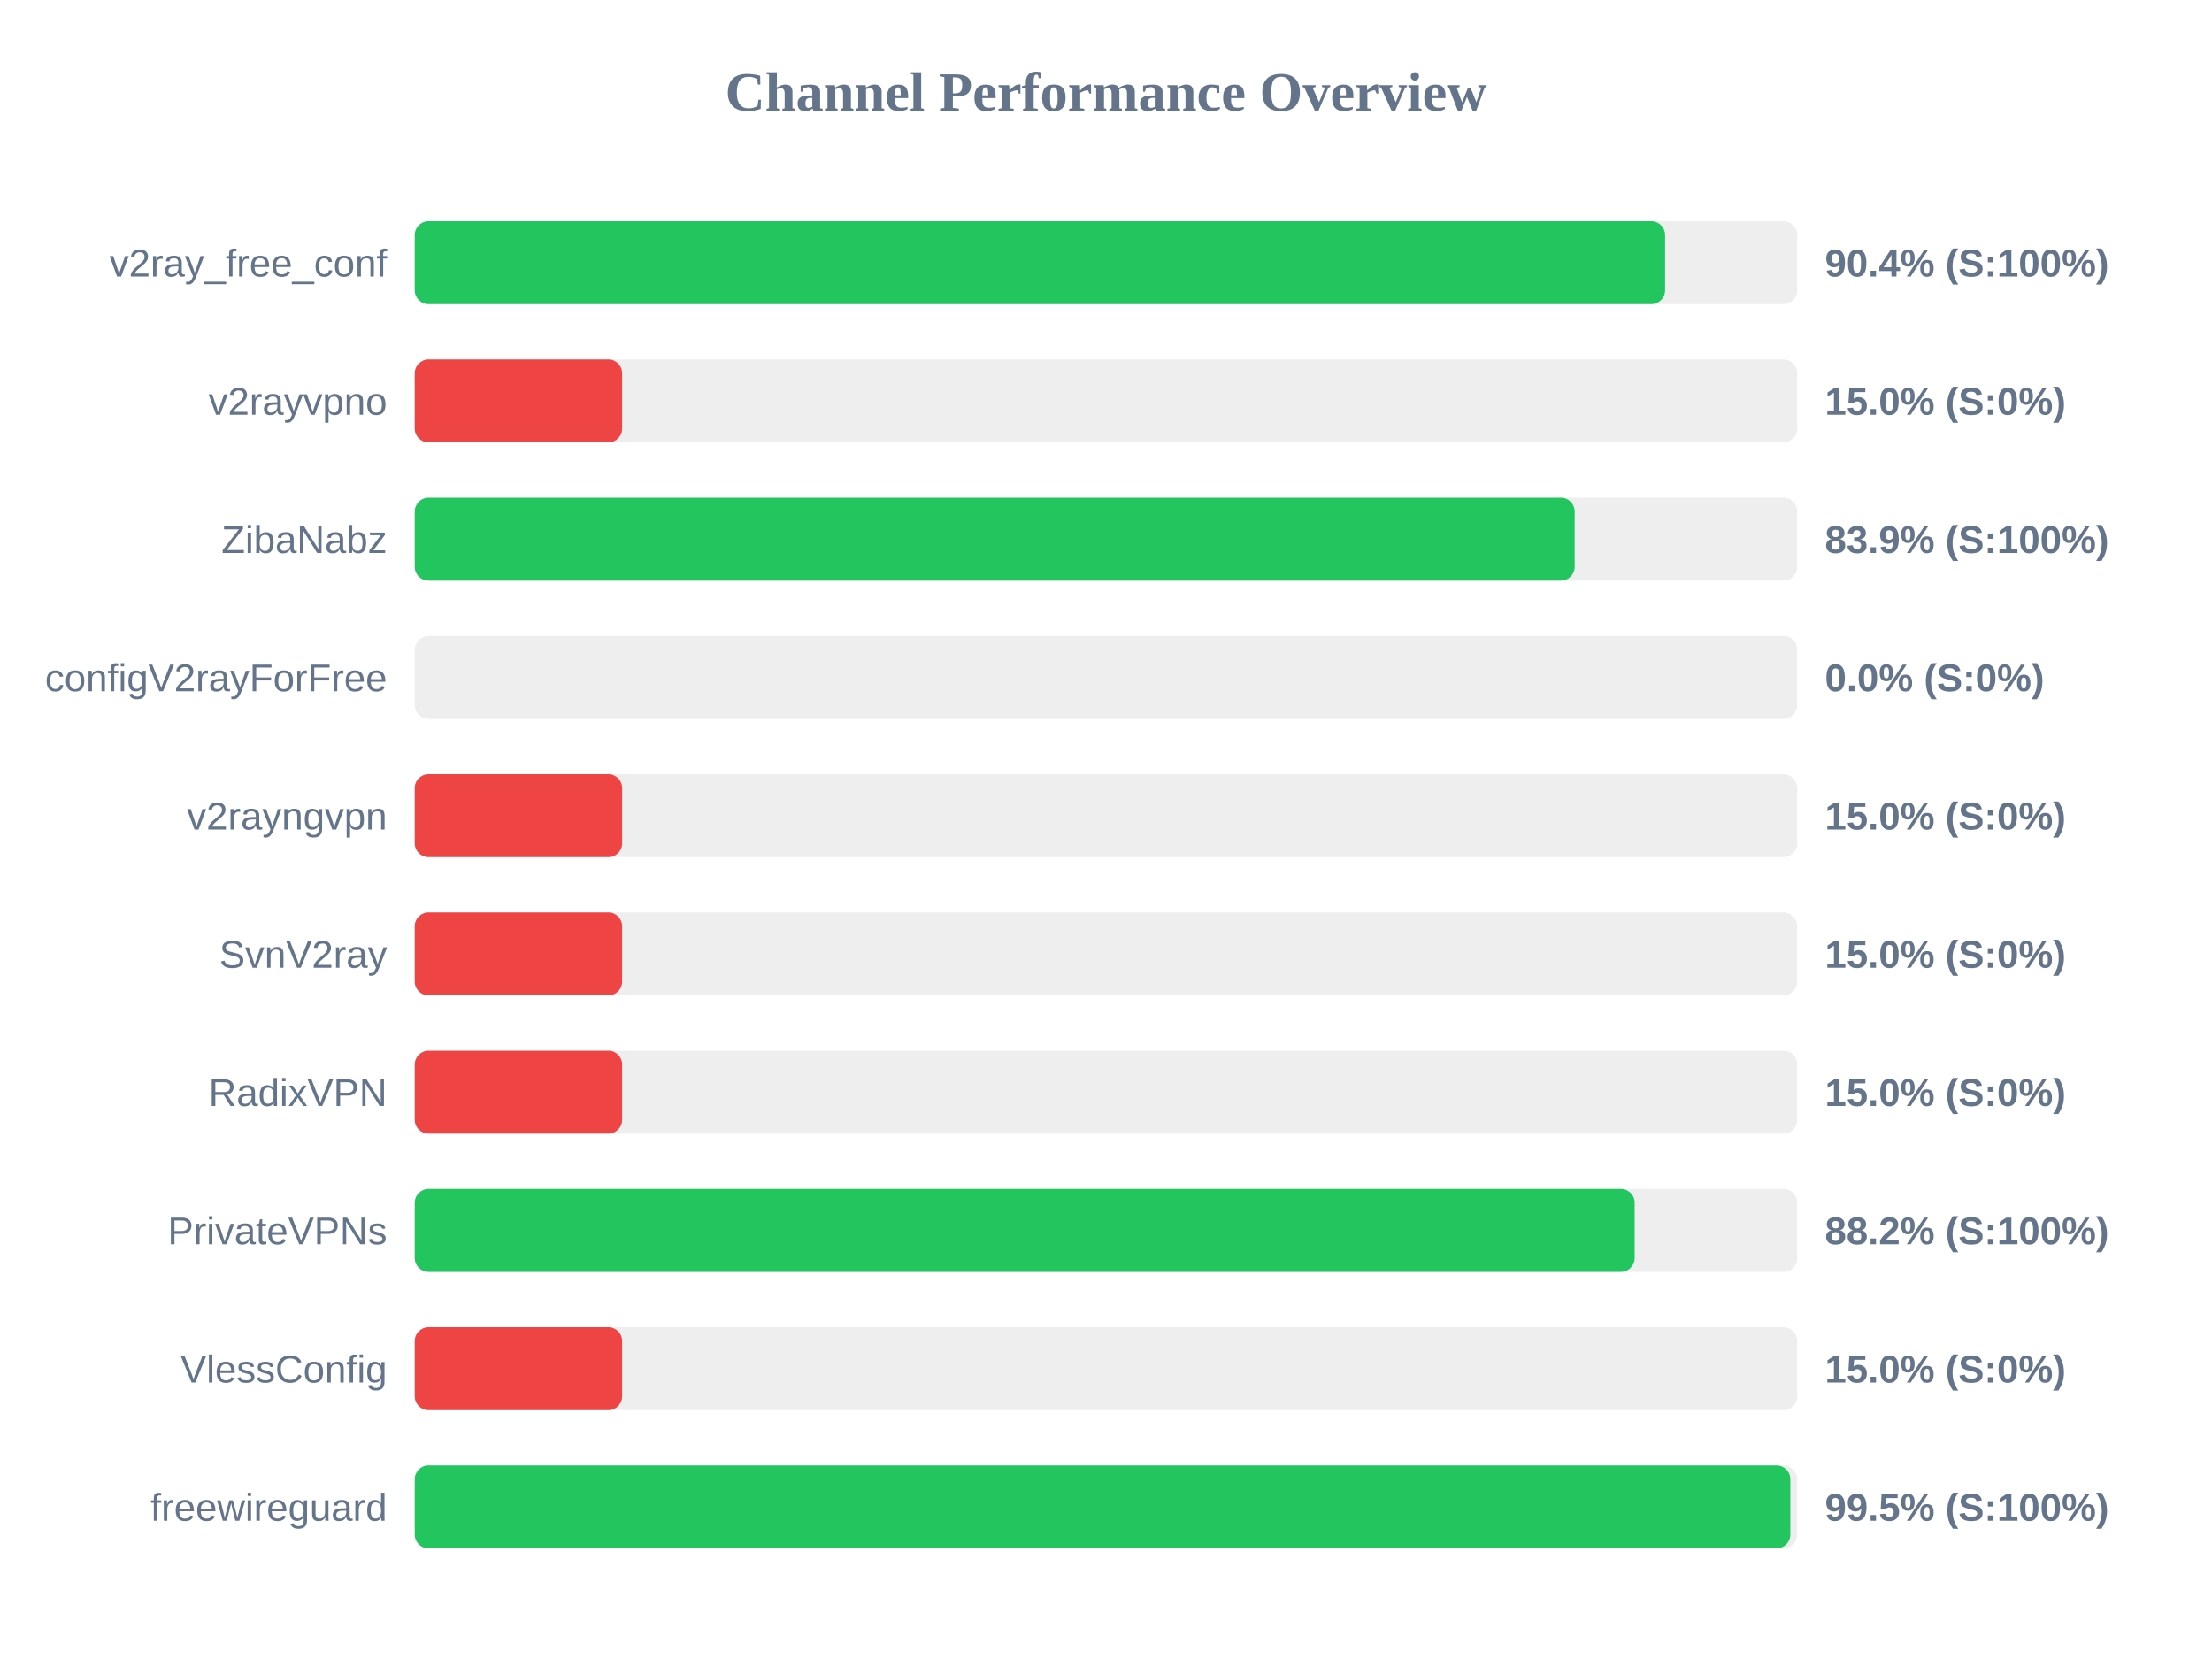
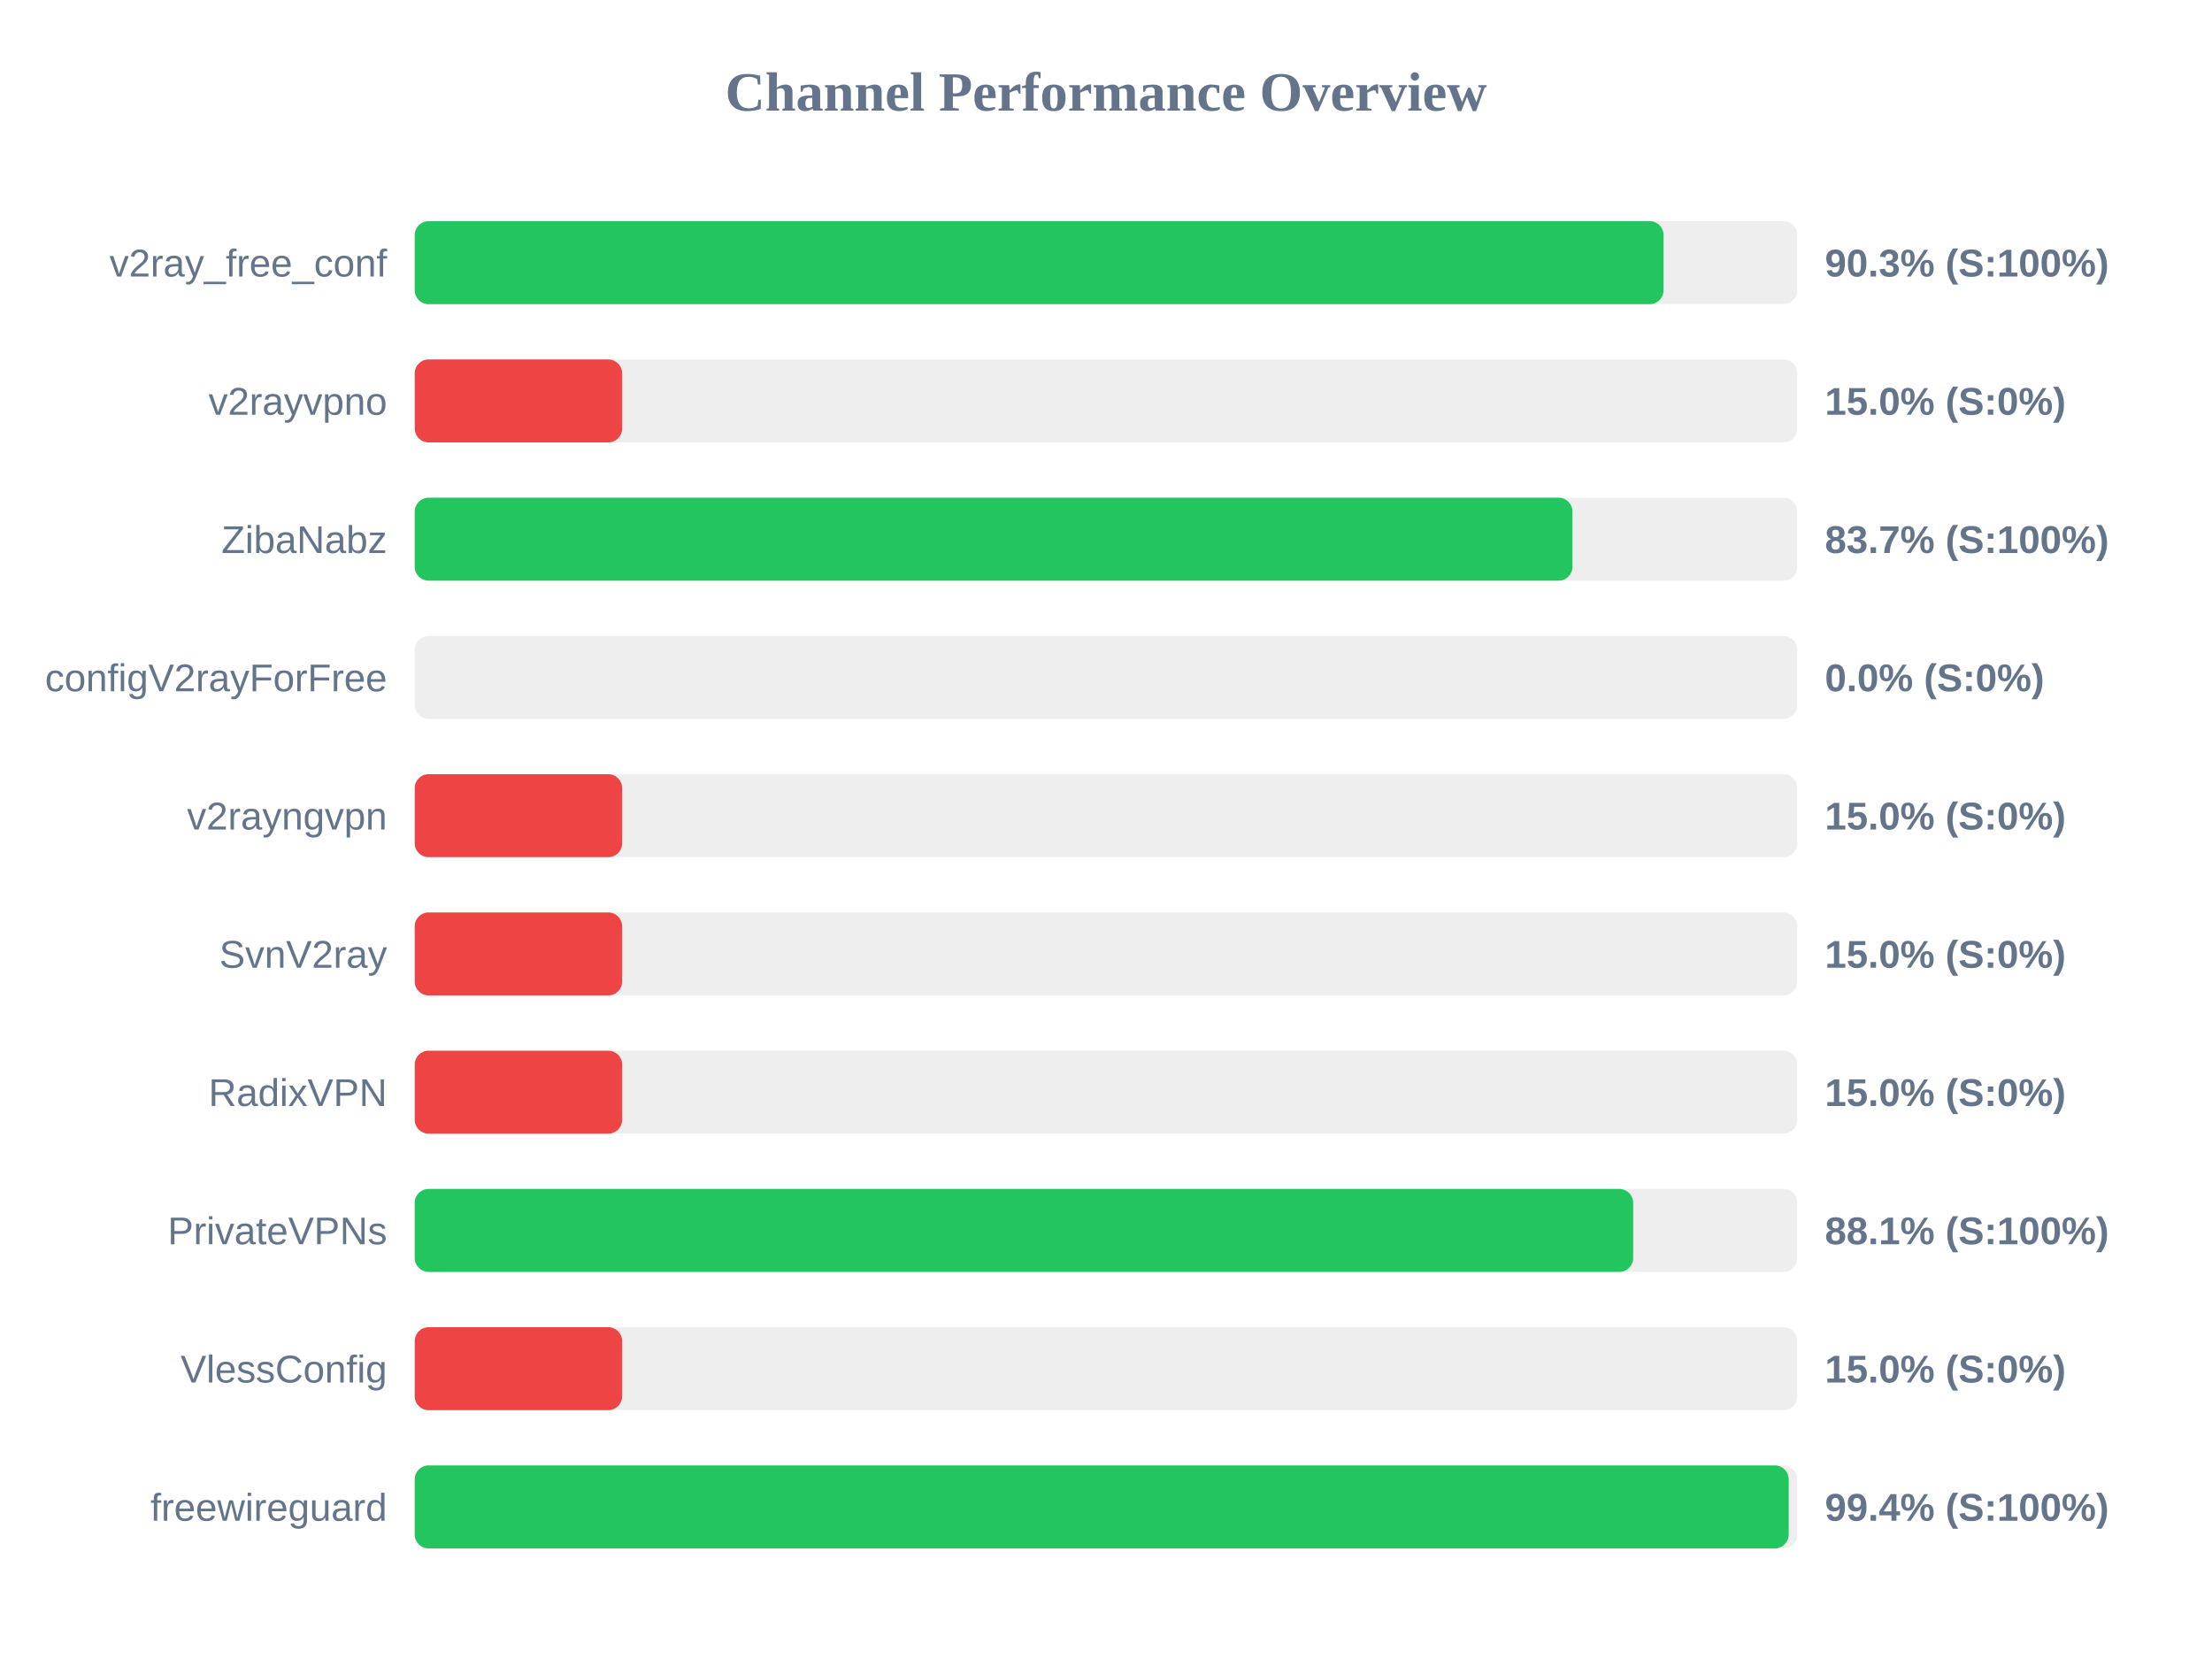
<svg xmlns="http://www.w3.org/2000/svg" width="800" height="600" version="1.1">
  <style>
        .row { font: 14px Arial; fill: #64748b; }
        .score { font: bold 14px Arial; fill: #64748b; }
    </style>
  <text x="400" y="40" text-anchor="middle" font-size="20px" font-weight="bold" fill="#64748b">Channel Performance Overview</text>
  <rect x="150" y="80" width="500" height="30" fill="#eee" rx="5" />
-   <rect x="150" y="80" width="452.2" height="30" fill="#22c55e" rx="5" />
+   <rect x="150" y="80" width="451.65" height="30" fill="#22c55e" rx="5" />
  <text x="140" y="100" text-anchor="end" class="row">v2ray_free_conf</text>
-   <text x="660" y="100" text-anchor="start" class="score">90.4% (S:100%)</text>
+   <text x="660" y="100" text-anchor="start" class="score">90.3% (S:100%)</text>
  <rect x="150" y="130" width="500" height="30" fill="#eee" rx="5" />
  <rect x="150" y="130" width="75.0" height="30" fill="#ef4444" rx="5" />
  <text x="140" y="150" text-anchor="end" class="row">v2rayvpno</text>
  <text x="660" y="150" text-anchor="start" class="score">15.0% (S:0%)</text>
  <rect x="150" y="180" width="500" height="30" fill="#eee" rx="5" />
-   <rect x="150" y="180" width="419.5" height="30" fill="#22c55e" rx="5" />
+   <rect x="150" y="180" width="418.7" height="30" fill="#22c55e" rx="5" />
  <text x="140" y="200" text-anchor="end" class="row">ZibaNabz</text>
-   <text x="660" y="200" text-anchor="start" class="score">83.9% (S:100%)</text>
+   <text x="660" y="200" text-anchor="start" class="score">83.7% (S:100%)</text>
  <rect x="150" y="230" width="500" height="30" fill="#eee" rx="5" />
  <rect x="150" y="230" width="0.0" height="30" fill="#ef4444" rx="5" />
  <text x="140" y="250" text-anchor="end" class="row">configV2rayForFree</text>
  <text x="660" y="250" text-anchor="start" class="score">0.0% (S:0%)</text>
  <rect x="150" y="280" width="500" height="30" fill="#eee" rx="5" />
  <rect x="150" y="280" width="75.0" height="30" fill="#ef4444" rx="5" />
  <text x="140" y="300" text-anchor="end" class="row">v2rayngvpn</text>
  <text x="660" y="300" text-anchor="start" class="score">15.0% (S:0%)</text>
  <rect x="150" y="330" width="500" height="30" fill="#eee" rx="5" />
  <rect x="150" y="330" width="75.0" height="30" fill="#ef4444" rx="5" />
  <text x="140" y="350" text-anchor="end" class="row">SvnV2ray</text>
  <text x="660" y="350" text-anchor="start" class="score">15.0% (S:0%)</text>
  <rect x="150" y="380" width="500" height="30" fill="#eee" rx="5" />
  <rect x="150" y="380" width="75.0" height="30" fill="#ef4444" rx="5" />
  <text x="140" y="400" text-anchor="end" class="row">RadixVPN</text>
  <text x="660" y="400" text-anchor="start" class="score">15.0% (S:0%)</text>
  <rect x="150" y="430" width="500" height="30" fill="#eee" rx="5" />
-   <rect x="150" y="430" width="441.2" height="30" fill="#22c55e" rx="5" />
+   <rect x="150" y="430" width="440.65" height="30" fill="#22c55e" rx="5" />
  <text x="140" y="450" text-anchor="end" class="row">PrivateVPNs</text>
-   <text x="660" y="450" text-anchor="start" class="score">88.2% (S:100%)</text>
+   <text x="660" y="450" text-anchor="start" class="score">88.1% (S:100%)</text>
  <rect x="150" y="480" width="500" height="30" fill="#eee" rx="5" />
  <rect x="150" y="480" width="75.0" height="30" fill="#ef4444" rx="5" />
  <text x="140" y="500" text-anchor="end" class="row">VlessConfig</text>
  <text x="660" y="500" text-anchor="start" class="score">15.0% (S:0%)</text>
  <rect x="150" y="530" width="500" height="30" fill="#eee" rx="5" />
-   <rect x="150" y="530" width="497.5" height="30" fill="#22c55e" rx="5" />
+   <rect x="150" y="530" width="496.9" height="30" fill="#22c55e" rx="5" />
  <text x="140" y="550" text-anchor="end" class="row">freewireguard</text>
-   <text x="660" y="550" text-anchor="start" class="score">99.5% (S:100%)</text>
+   <text x="660" y="550" text-anchor="start" class="score">99.4% (S:100%)</text>
</svg>
